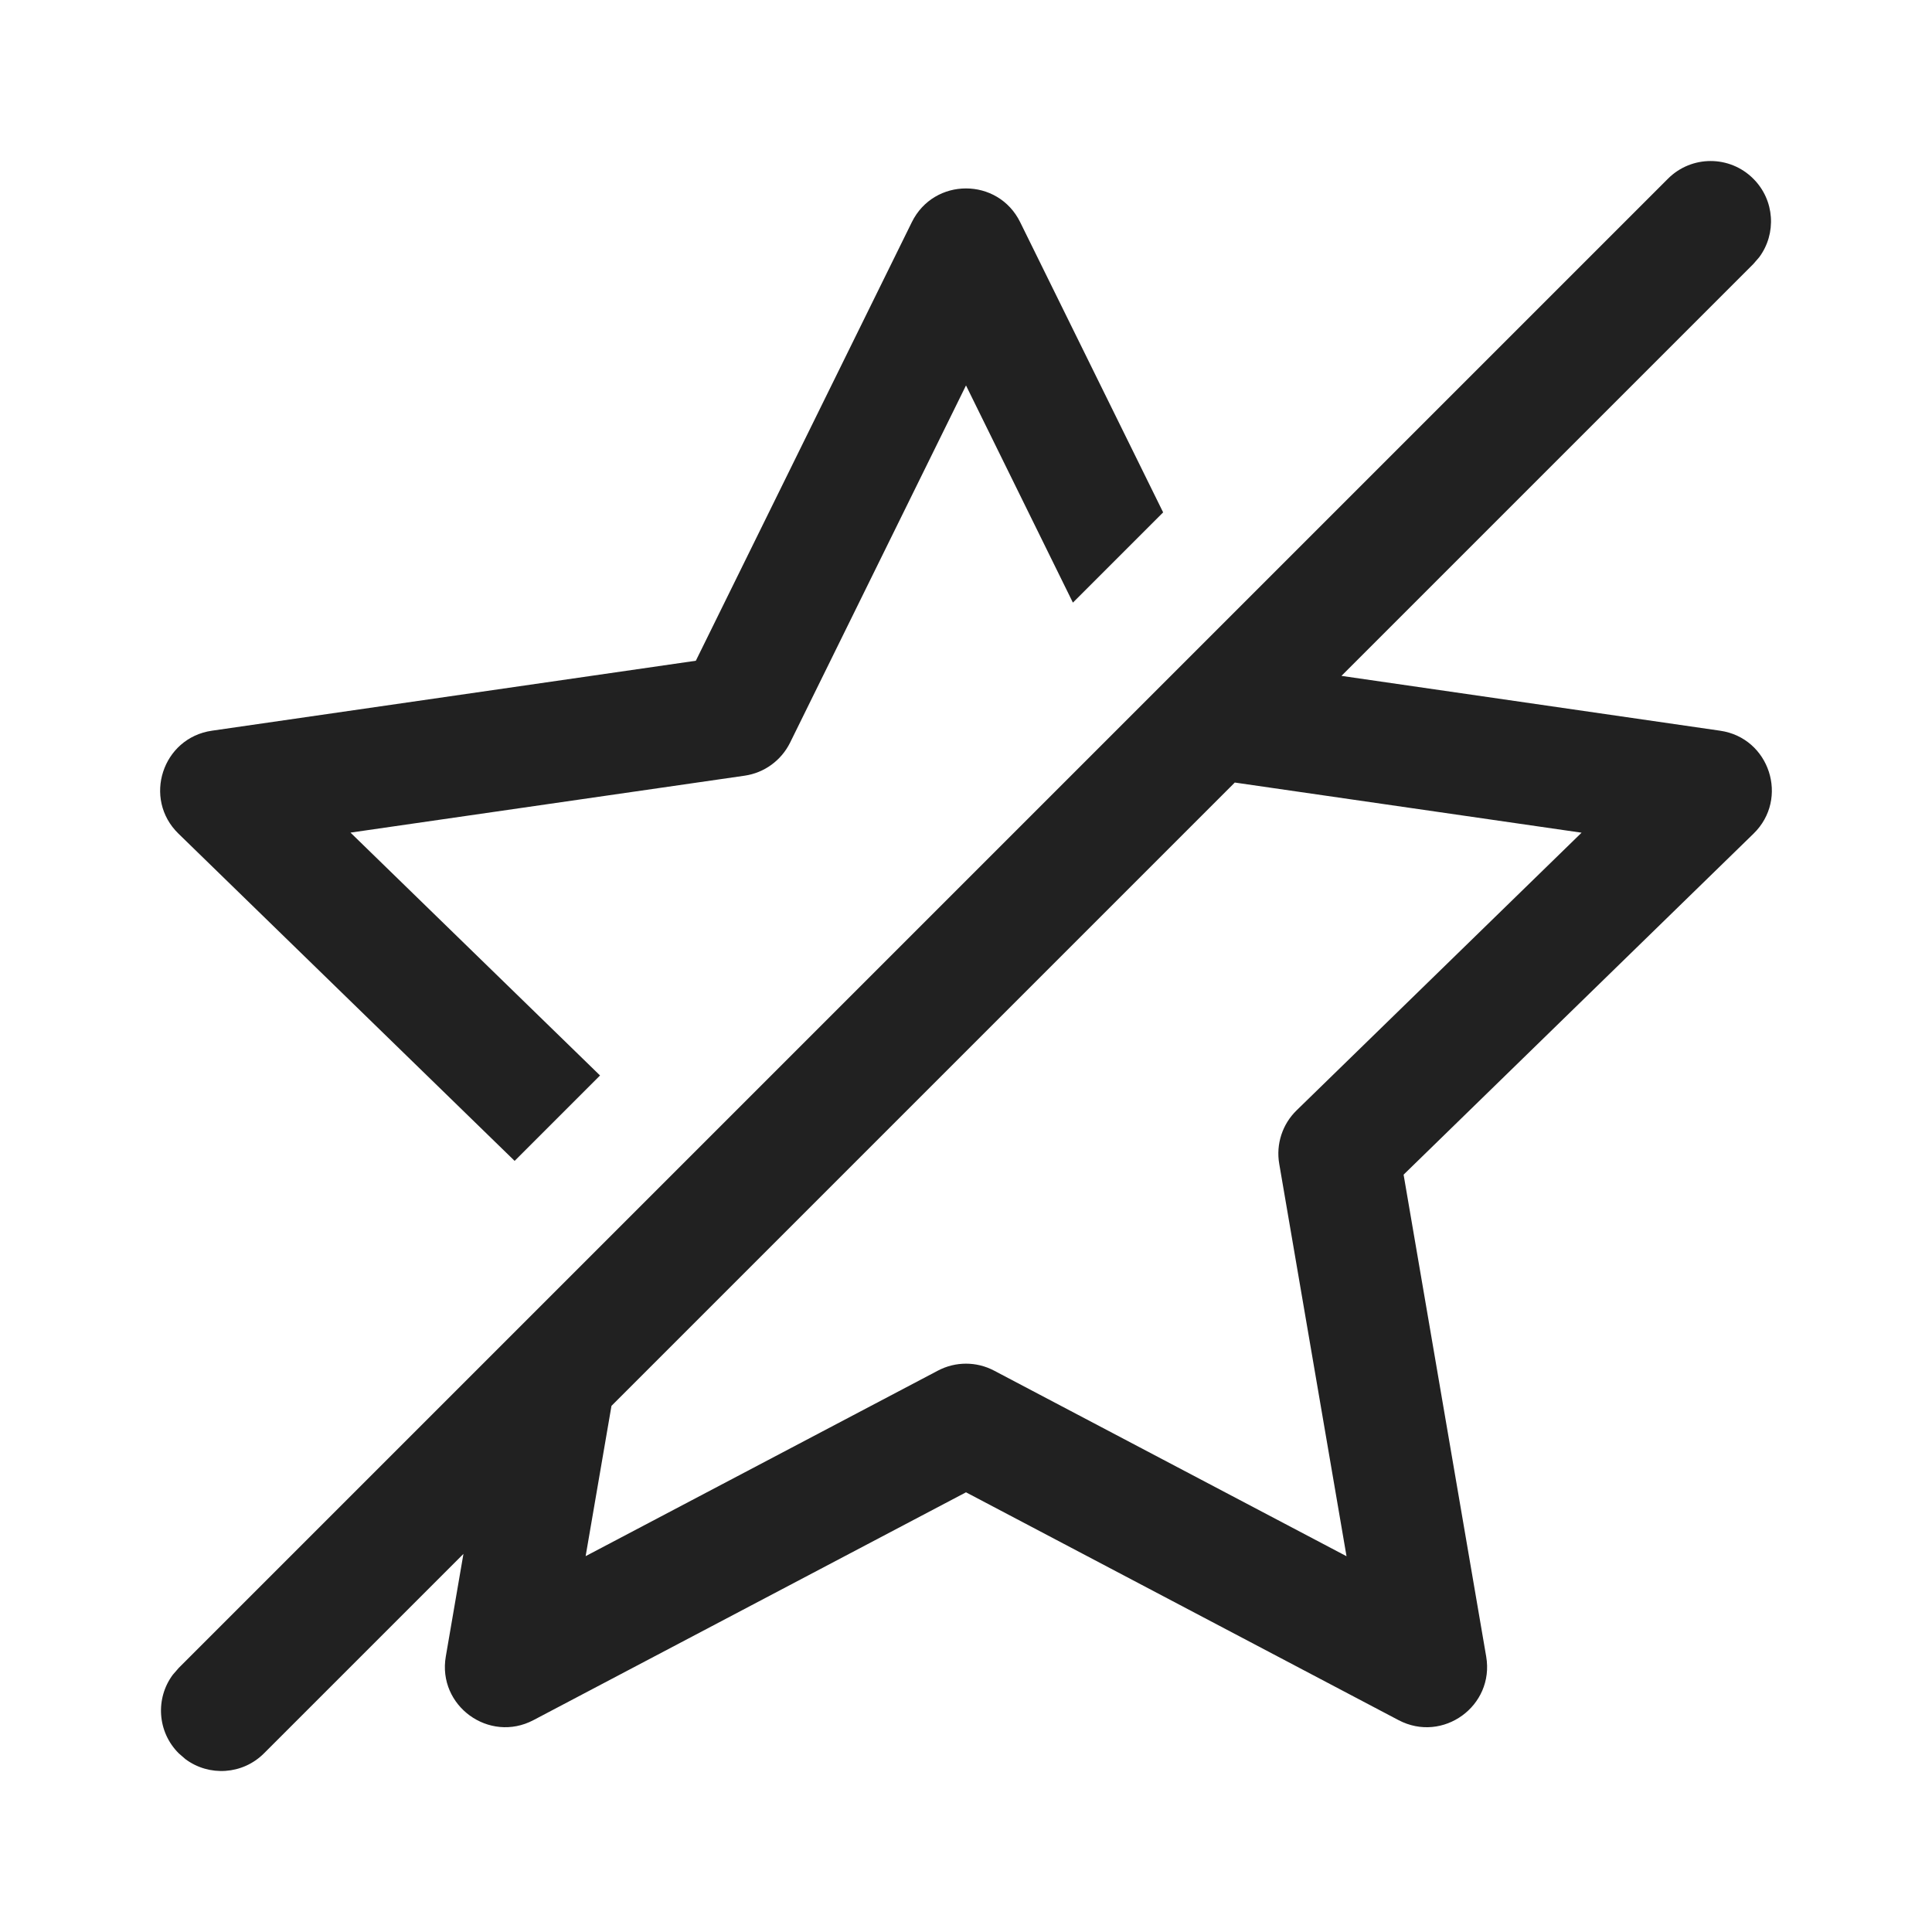
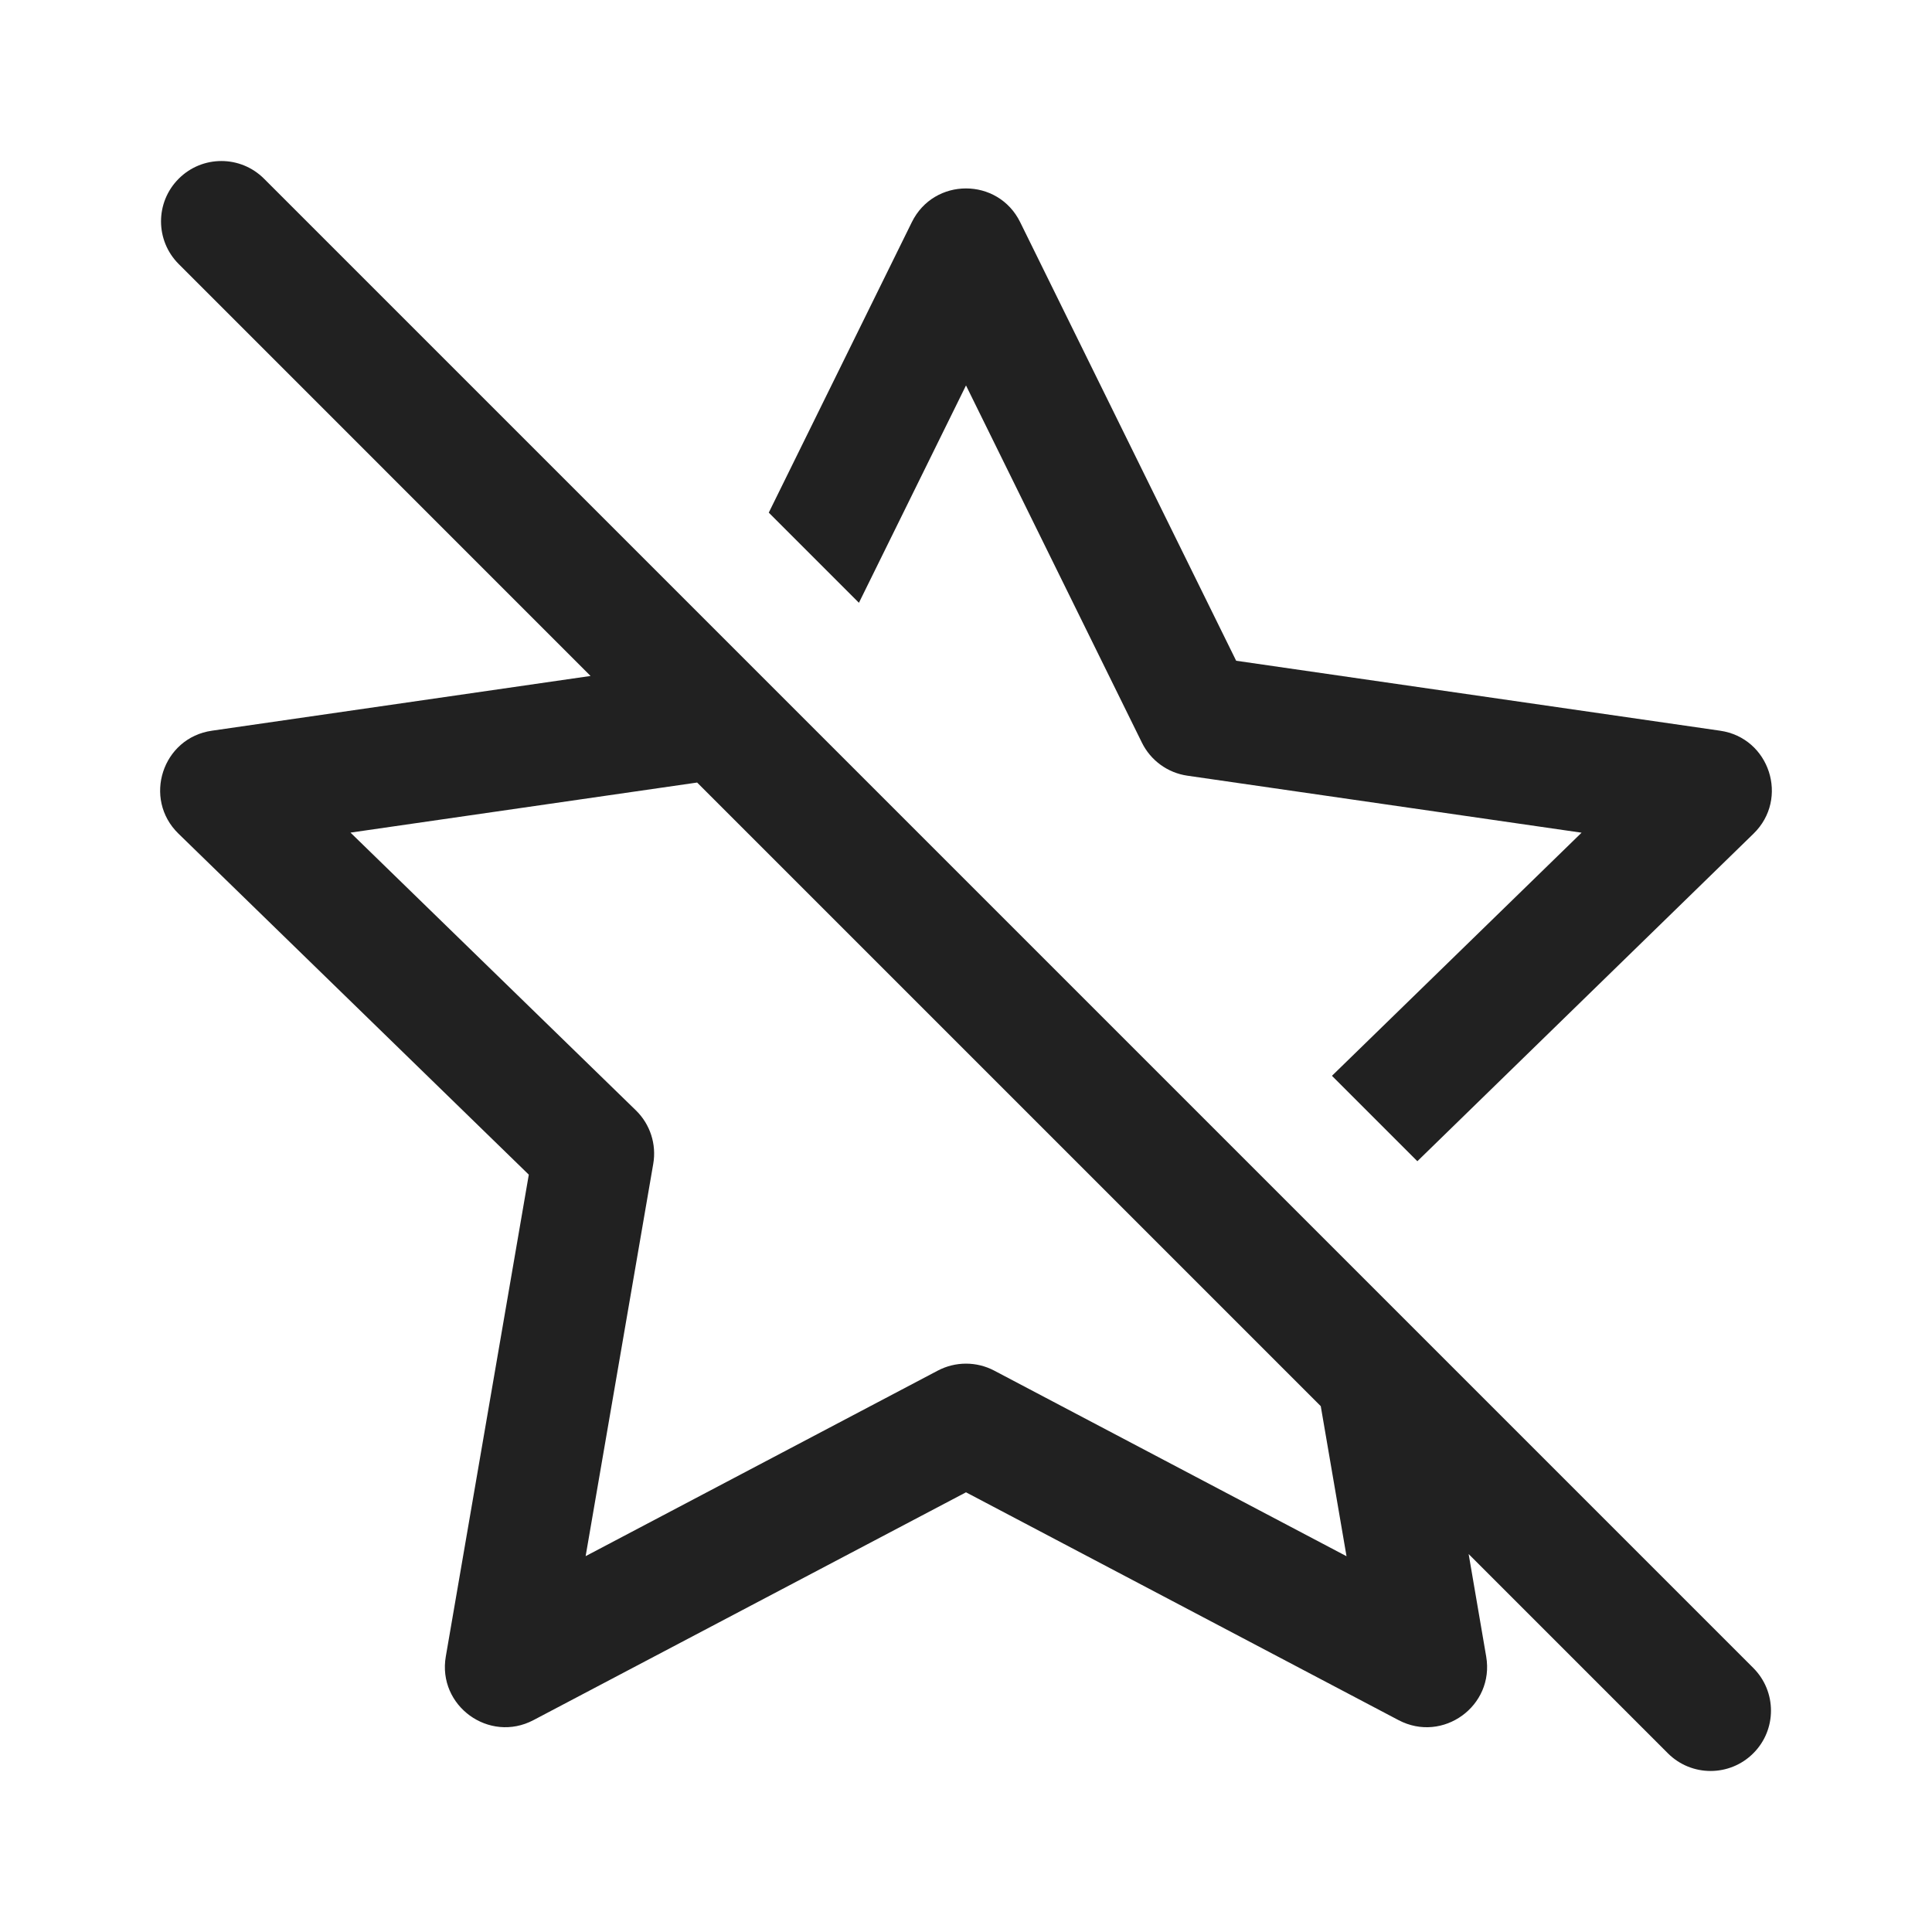
- <svg xmlns="http://www.w3.org/2000/svg" width="24px" height="24px" viewBox="0 0 24 24" version="1.1">
-   <g id="🔍-Product-Icons" stroke="none" stroke-width="1" fill="none" fill-rule="evenodd">
-     <g id="ic_fluent_star_off_24_regular" fill="#212121" fill-rule="nonzero">
-       <path d="M15.15,7.788 L20.72,2.22 C21.013,1.927 21.487,1.927 21.78,2.22 C22.047,2.486 22.071,2.903 21.853,3.196 L21.78,3.28 L16.664,8.396 L21.367,9.077 C21.983,9.165 22.229,9.922 21.783,10.356 L17.436,14.592 L18.462,20.578 C18.567,21.191 17.924,21.658 17.373,21.368 L12,18.538 L6.627,21.368 C6.076,21.658 5.432,21.19 5.538,20.577 L5.757,19.303 L3.28,21.78 C3.014,22.047 2.597,22.071 2.304,21.853 L2.22,21.78 C1.953,21.514 1.929,21.097 2.147,20.804 L2.22,20.72 L20.72,2.22 L15.15,7.788 Z M15.339,9.721 L7.596,17.464 L7.275,19.331 L11.65,17.027 C11.869,16.911 12.131,16.911 12.35,17.027 L16.727,19.332 L15.891,14.457 C15.849,14.214 15.93,13.965 16.107,13.793 L19.647,10.344 L15.339,9.721 Z M12.673,2.76 L14.449,6.365 L13.328,7.486 L12,4.788 L9.815,9.225 C9.705,9.447 9.494,9.601 9.249,9.636 L4.354,10.343 L7.454,13.36 L6.393,14.421 L2.217,10.356 C1.771,9.922 2.017,9.166 2.633,9.077 L8.644,8.208 L11.327,2.76 C11.602,2.201 12.398,2.201 12.673,2.76 Z" id="🎨-Color" />
-     </g>
-   </g>
+ <svg xmlns="http://www.w3.org/2000/svg" width="24" height="24" viewBox="0 0 24 24" fill="none">
+   <path d="M3.28 2.22C2.987 1.927 2.513 1.927 2.22 2.22C1.927 2.513 1.927 2.987 2.22 3.28L7.336 8.397L2.633 9.077C2.017 9.165 1.771 9.922 2.217 10.356L6.569 14.592L5.538 20.577C5.432 21.19 6.076 21.658 6.627 21.368L12 18.538L17.373 21.368C17.924 21.658 18.567 21.191 18.462 20.578L18.244 19.305L20.719 21.78C21.012 22.073 21.487 22.073 21.78 21.78C22.073 21.488 22.073 21.013 21.78 20.72L3.28 2.22ZM16.407 17.468L16.727 19.332L12.35 17.026C12.131 16.911 11.869 16.911 11.65 17.026L7.275 19.331L8.115 14.457C8.157 14.214 8.076 13.965 7.899 13.793L4.354 10.343L8.66 9.721L16.407 17.468Z" fill="#212121" />
+   <path d="M19.647 10.344L16.546 13.364L17.607 14.425L21.783 10.356C22.229 9.922 21.983 9.165 21.367 9.077L15.356 8.208L12.673 2.76C12.398 2.201 11.602 2.201 11.327 2.76L9.55 6.368L10.67 7.488L12 4.788L14.185 9.225C14.294 9.447 14.506 9.601 14.751 9.636L19.647 10.344Z" fill="#212121" />
</svg>
